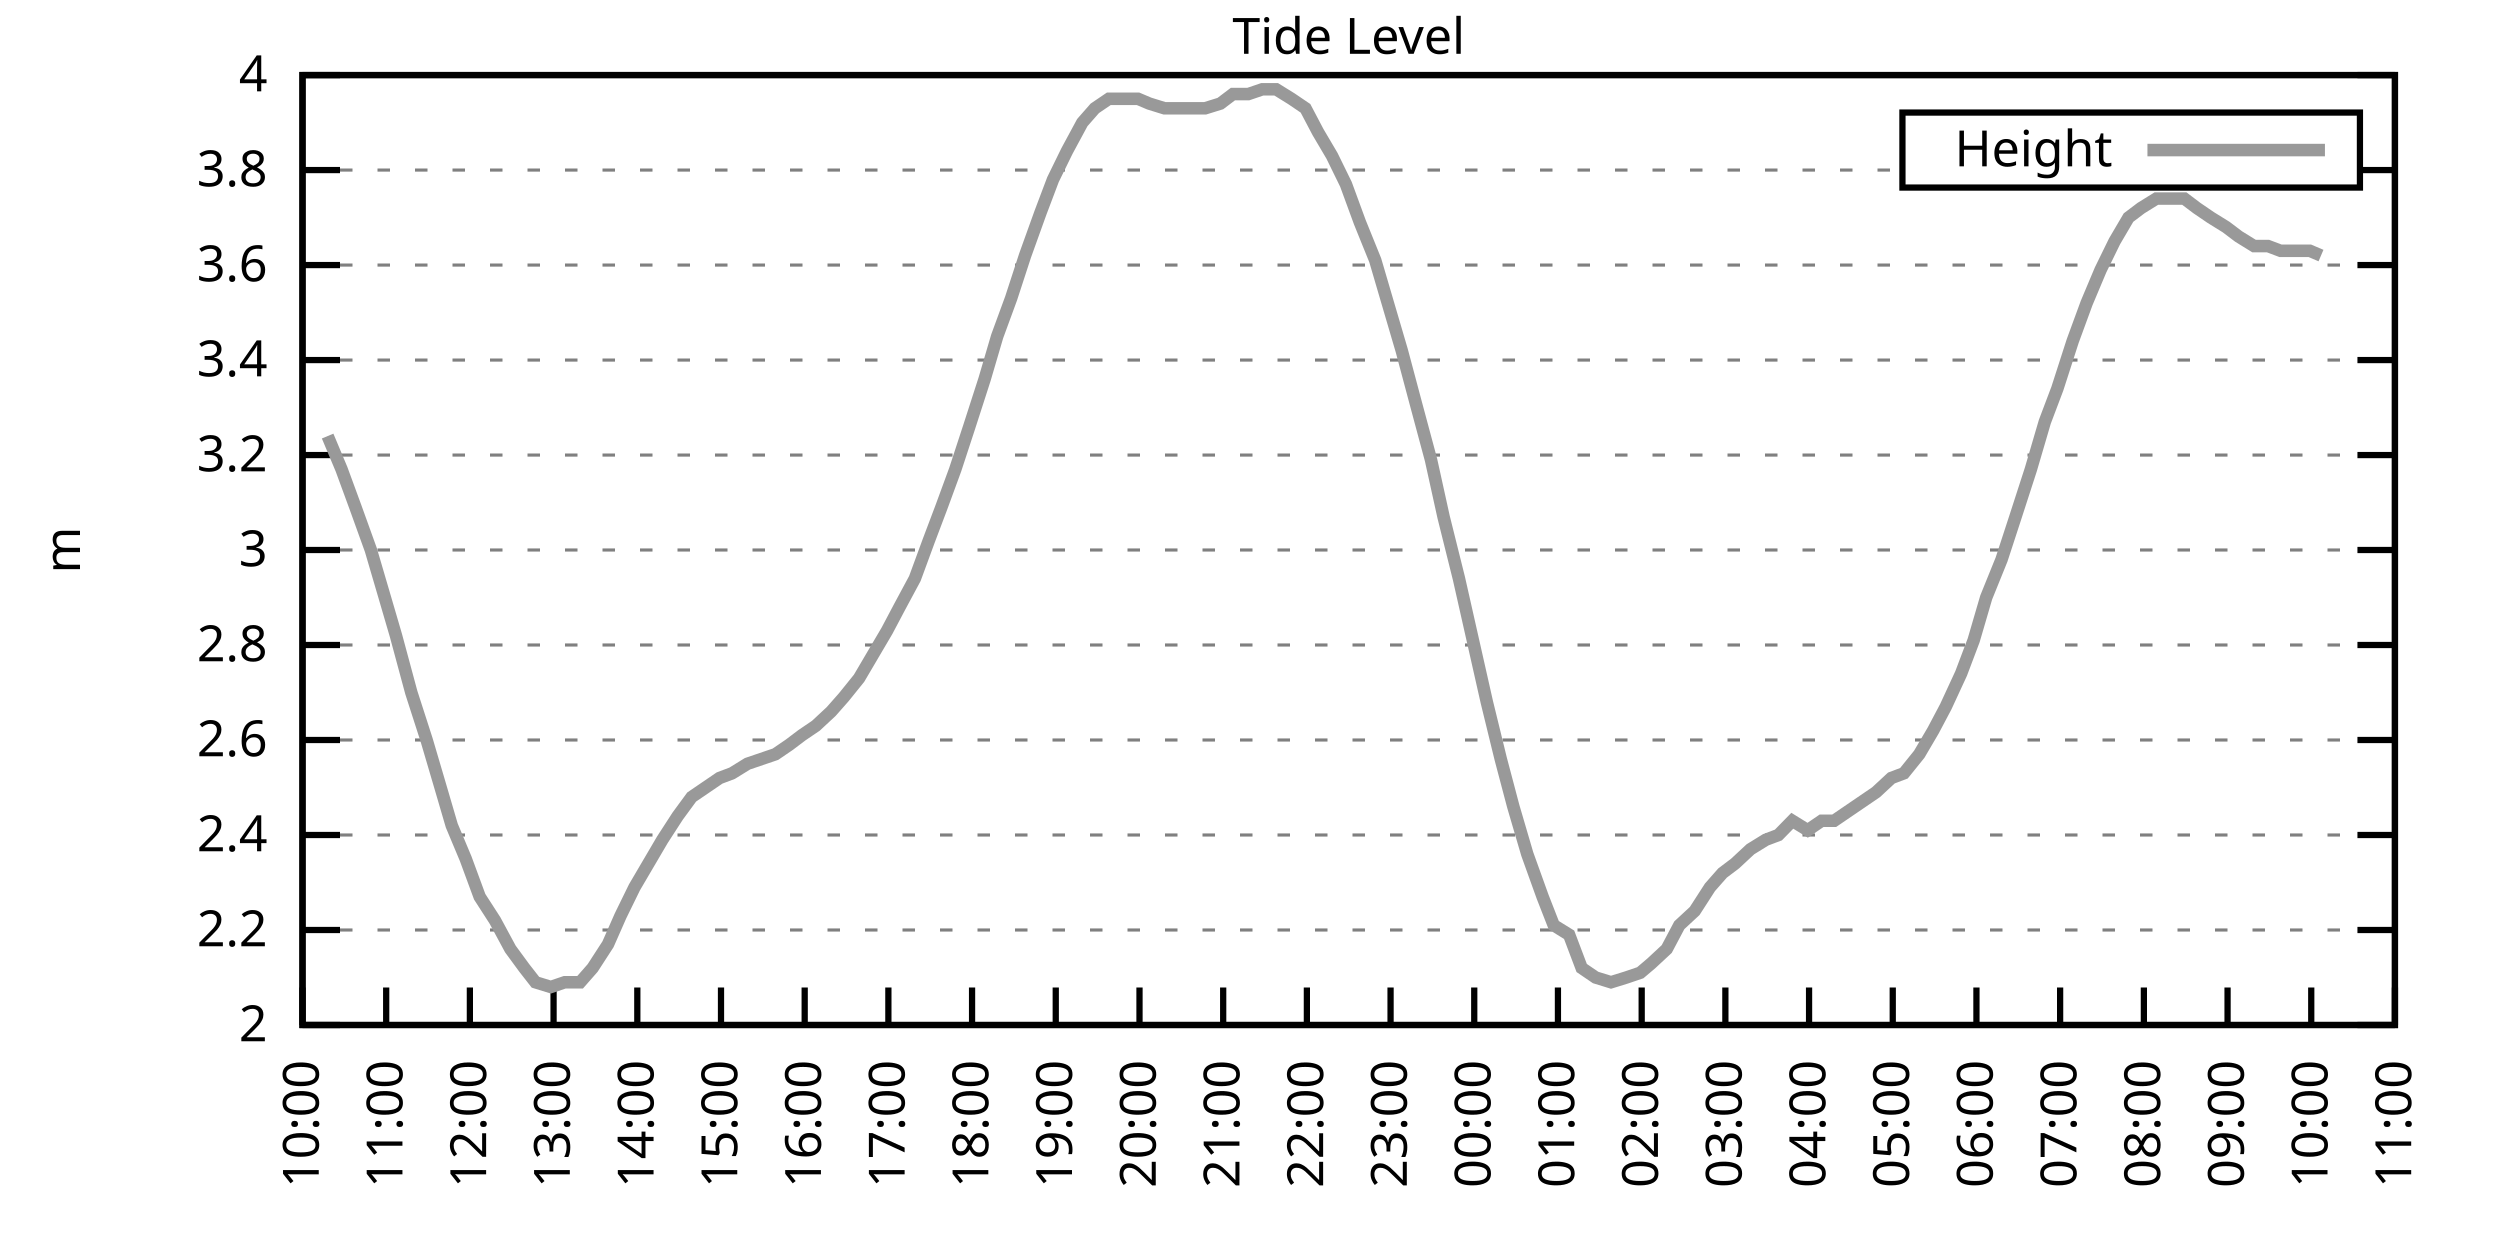
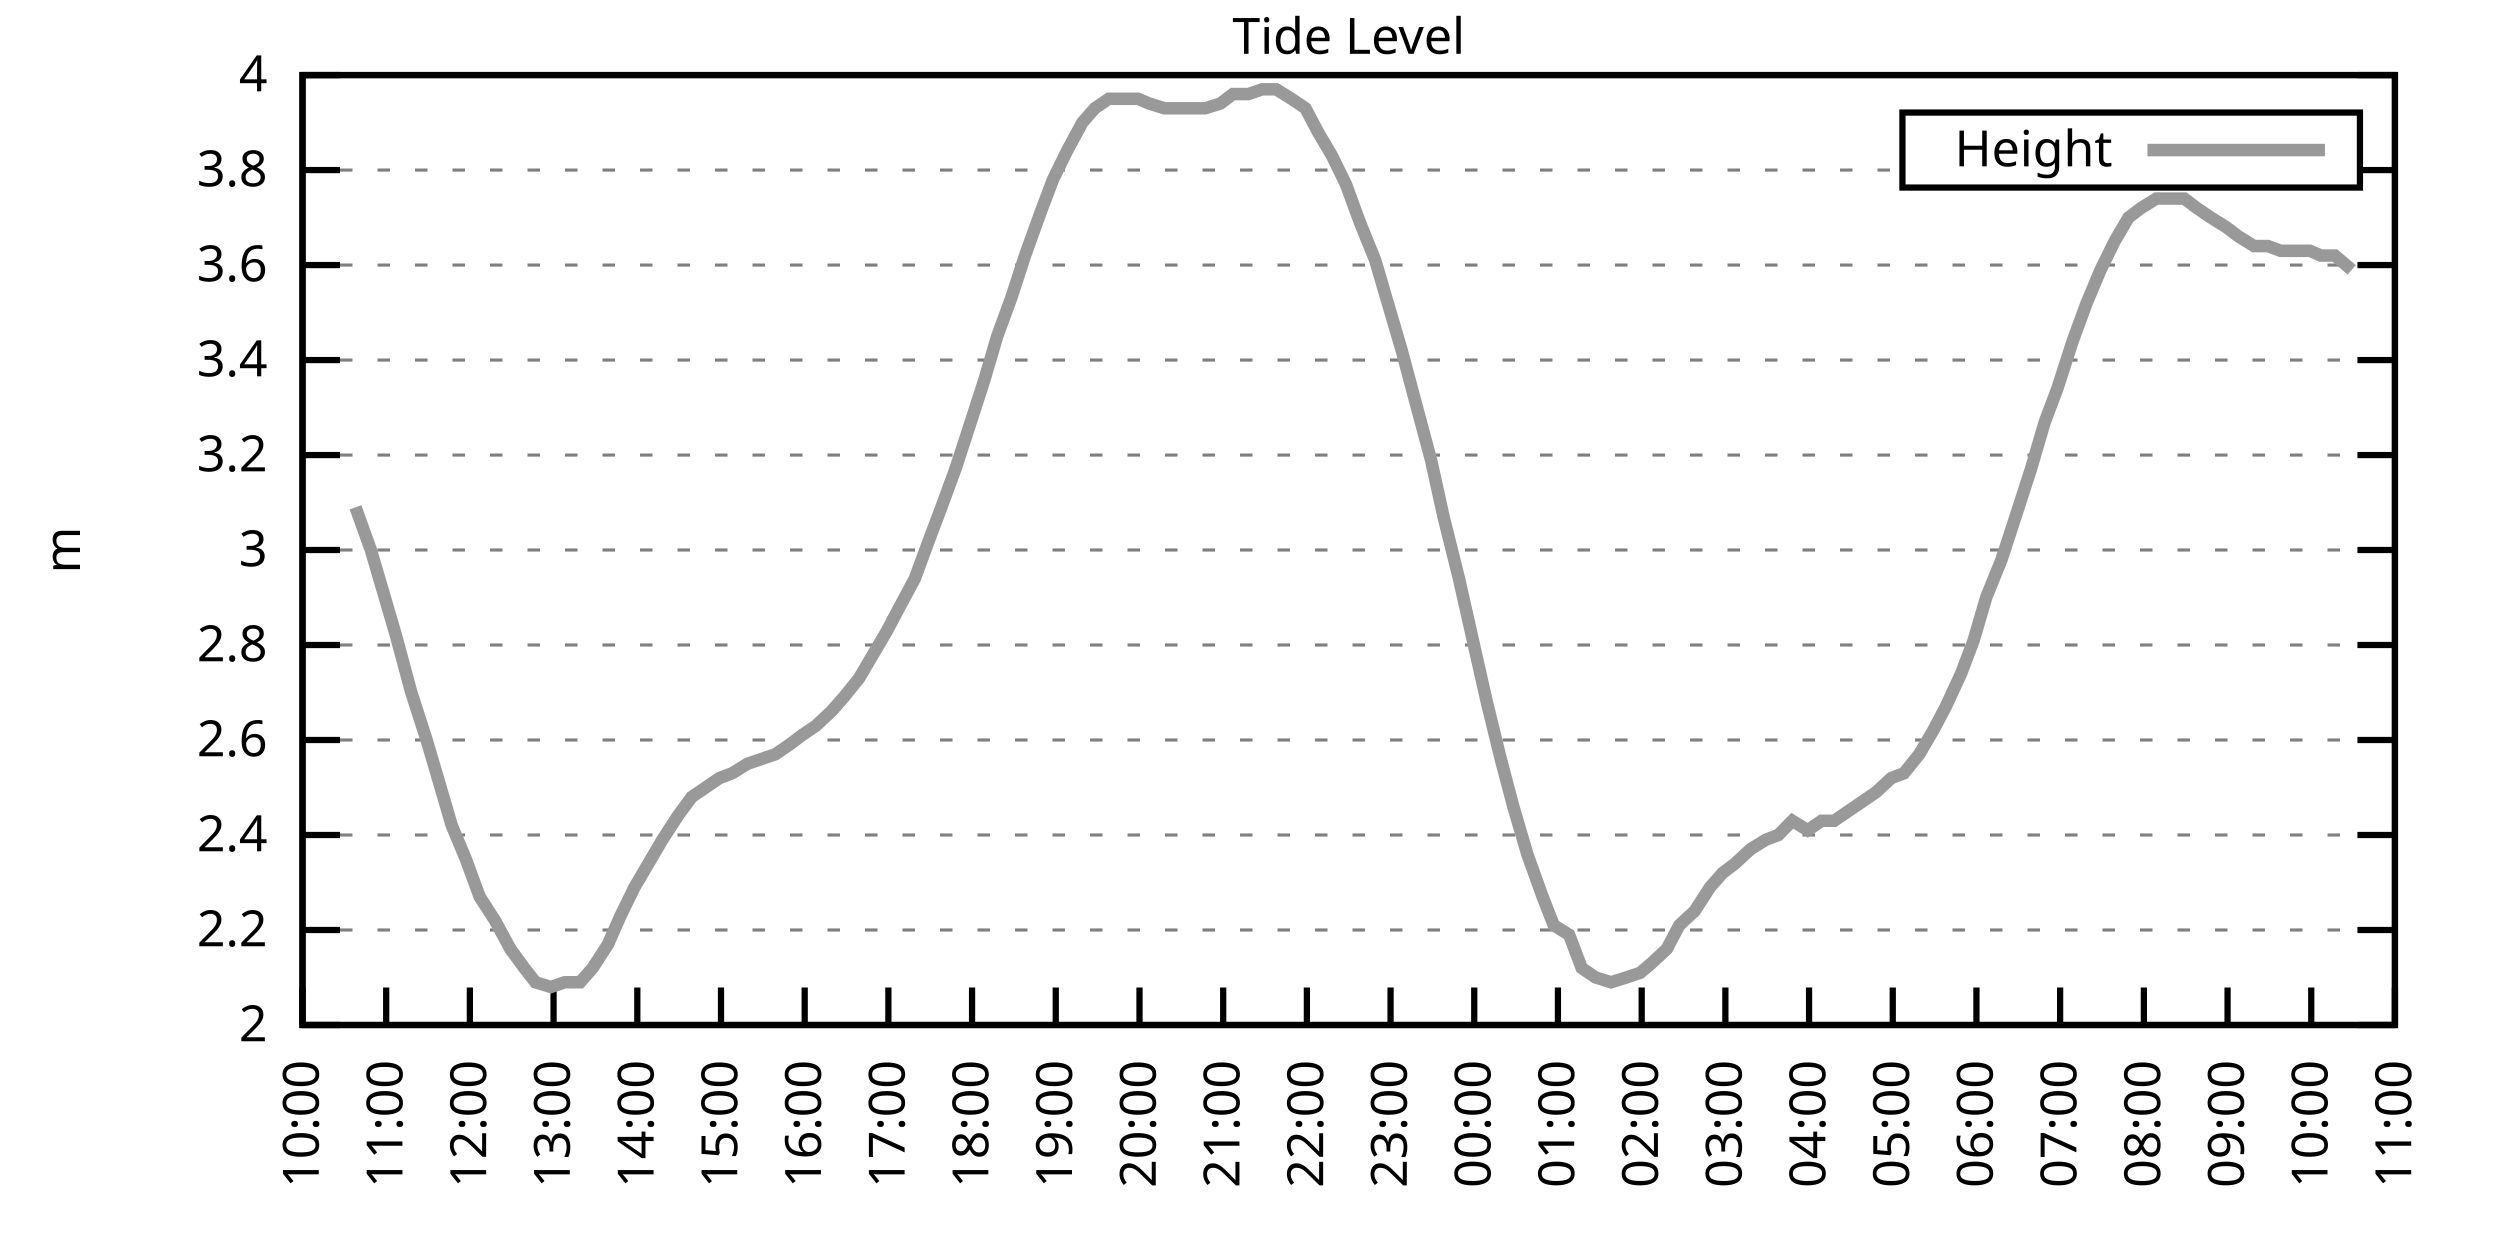
<svg xmlns="http://www.w3.org/2000/svg" xmlns:xlink="http://www.w3.org/1999/xlink" width="400" height="200" viewBox="0 0 400 200">
  <g id="gnuplot_canvas">
    <rect x="0" y="0" width="400" height="200" fill="none" />
    <defs>
      <circle id="gpDot" r="0.5" stroke-width="0.5" stroke="currentColor" />
      <path id="gpPt0" stroke-width="0.333" stroke="currentColor" d="M-1,0 h2 M0,-1 v2" />
      <path id="gpPt1" stroke-width="0.333" stroke="currentColor" d="M-1,-1 L1,1 M1,-1 L-1,1" />
      <path id="gpPt2" stroke-width="0.333" stroke="currentColor" d="M-1,0 L1,0 M0,-1 L0,1 M-1,-1 L1,1 M-1,1 L1,-1" />
      <rect id="gpPt3" stroke-width="0.333" stroke="currentColor" x="-1" y="-1" width="2" height="2" />
      <rect id="gpPt4" stroke-width="0.333" stroke="currentColor" fill="currentColor" x="-1" y="-1" width="2" height="2" />
      <circle id="gpPt5" stroke-width="0.333" stroke="currentColor" cx="0" cy="0" r="1" />
      <use xlink:href="#gpPt5" id="gpPt6" fill="currentColor" stroke="none" />
      <path id="gpPt7" stroke-width="0.333" stroke="currentColor" d="M0,-1.33 L-1.33,0.67 L1.33,0.67 z" />
      <use xlink:href="#gpPt7" id="gpPt8" fill="currentColor" stroke="none" />
      <use xlink:href="#gpPt7" id="gpPt9" stroke="currentColor" transform="rotate(180)" />
      <use xlink:href="#gpPt9" id="gpPt10" fill="currentColor" stroke="none" />
      <use xlink:href="#gpPt3" id="gpPt11" stroke="currentColor" transform="rotate(45)" />
      <use xlink:href="#gpPt11" id="gpPt12" fill="currentColor" stroke="none" />
      <path id="gpPt13" stroke-width="0.333" stroke="currentColor" d="M0,1.330 L1.265,0.411 L0.782,-1.067 L-0.782,-1.076 L-1.265,0.411 z" />
      <use xlink:href="#gpPt13" id="gpPt14" fill="currentColor" stroke="none" />
      <filter id="textbox" filterUnits="objectBoundingBox" x="0" y="0" height="1" width="1">
        <feFlood flood-color="white" flood-opacity="1" result="bgnd" />
        <feComposite in="SourceGraphic" in2="bgnd" operator="atop" />
      </filter>
      <filter id="greybox" filterUnits="objectBoundingBox" x="0" y="0" height="1" width="1">
        <feFlood flood-color="lightgrey" flood-opacity="1" result="grey" />
        <feComposite in="SourceGraphic" in2="grey" operator="atop" />
      </filter>
    </defs>
    <g fill="none" color="white" stroke="currentColor" stroke-width="1.00" stroke-linecap="butt" stroke-linejoin="miter">
</g>
    <g fill="none" color="black" stroke="currentColor" stroke-width="1.00" stroke-linecap="butt" stroke-linejoin="miter">
      <g stroke="none" shape-rendering="crispEdges">
        <polygon fill="rgb(255, 255, 255)" points="48.40,164.00 383.18,164.00 383.18,12.02 48.40,12.02 " />
      </g>
    </g>
    <g fill="none" color="black" stroke="currentColor" stroke-width="1.00" stroke-linecap="butt" stroke-linejoin="miter">
</g>
    <g fill="none" color="black" stroke="black" stroke-width="0.50" stroke-linecap="butt" stroke-linejoin="miter">
</g>
    <g fill="none" color="gray" stroke="currentColor" stroke-width="0.50" stroke-linecap="butt" stroke-linejoin="miter">
      <path stroke="gray" stroke-dasharray="2,4" class="gridline" d="M48.40,164.00 L383.19,164.00  " />
    </g>
    <g fill="none" color="gray" stroke="gray" stroke-width="1.00" stroke-linecap="butt" stroke-linejoin="miter">
</g>
    <g fill="none" color="black" stroke="currentColor" stroke-width="1.00" stroke-linecap="butt" stroke-linejoin="miter">
      <path stroke="black" d="M48.40,164.00 L54.40,164.00 M383.19,164.00 L377.19,164.00  " />
      <g transform="translate(42.80,166.60)" stroke="none" fill="black" font-family="Sans" font-size="8.00" text-anchor="end">
        <text>
          <tspan font-family="Sans"> 2</tspan>
        </text>
      </g>
    </g>
    <g fill="none" color="black" stroke="currentColor" stroke-width="1.00" stroke-linecap="butt" stroke-linejoin="miter">
</g>
    <g fill="none" color="black" stroke="black" stroke-width="0.50" stroke-linecap="butt" stroke-linejoin="miter">
</g>
    <g fill="none" color="gray" stroke="currentColor" stroke-width="0.50" stroke-linecap="butt" stroke-linejoin="miter">
      <path stroke="gray" stroke-dasharray="2,4" class="gridline" d="M48.40,148.80 L383.19,148.80  " />
    </g>
    <g fill="none" color="gray" stroke="gray" stroke-width="1.00" stroke-linecap="butt" stroke-linejoin="miter">
</g>
    <g fill="none" color="black" stroke="currentColor" stroke-width="1.00" stroke-linecap="butt" stroke-linejoin="miter">
      <path stroke="black" d="M48.40,148.80 L54.40,148.80 M383.19,148.80 L377.19,148.80  " />
      <g transform="translate(42.80,151.40)" stroke="none" fill="black" font-family="Sans" font-size="8.00" text-anchor="end">
        <text>
          <tspan font-family="Sans"> 2.2</tspan>
        </text>
      </g>
    </g>
    <g fill="none" color="black" stroke="currentColor" stroke-width="1.00" stroke-linecap="butt" stroke-linejoin="miter">
</g>
    <g fill="none" color="black" stroke="black" stroke-width="0.50" stroke-linecap="butt" stroke-linejoin="miter">
</g>
    <g fill="none" color="gray" stroke="currentColor" stroke-width="0.50" stroke-linecap="butt" stroke-linejoin="miter">
      <path stroke="gray" stroke-dasharray="2,4" class="gridline" d="M48.40,133.60 L383.19,133.60  " />
    </g>
    <g fill="none" color="gray" stroke="gray" stroke-width="1.00" stroke-linecap="butt" stroke-linejoin="miter">
</g>
    <g fill="none" color="black" stroke="currentColor" stroke-width="1.00" stroke-linecap="butt" stroke-linejoin="miter">
      <path stroke="black" d="M48.40,133.60 L54.40,133.60 M383.19,133.60 L377.19,133.60  " />
      <g transform="translate(42.80,136.20)" stroke="none" fill="black" font-family="Sans" font-size="8.00" text-anchor="end">
        <text>
          <tspan font-family="Sans"> 2.4</tspan>
        </text>
      </g>
    </g>
    <g fill="none" color="black" stroke="currentColor" stroke-width="1.00" stroke-linecap="butt" stroke-linejoin="miter">
</g>
    <g fill="none" color="black" stroke="black" stroke-width="0.50" stroke-linecap="butt" stroke-linejoin="miter">
</g>
    <g fill="none" color="gray" stroke="currentColor" stroke-width="0.50" stroke-linecap="butt" stroke-linejoin="miter">
      <path stroke="gray" stroke-dasharray="2,4" class="gridline" d="M48.40,118.40 L383.19,118.40  " />
    </g>
    <g fill="none" color="gray" stroke="gray" stroke-width="1.00" stroke-linecap="butt" stroke-linejoin="miter">
</g>
    <g fill="none" color="black" stroke="currentColor" stroke-width="1.00" stroke-linecap="butt" stroke-linejoin="miter">
      <path stroke="black" d="M48.40,118.40 L54.40,118.40 M383.19,118.40 L377.19,118.40  " />
      <g transform="translate(42.80,121.00)" stroke="none" fill="black" font-family="Sans" font-size="8.00" text-anchor="end">
        <text>
          <tspan font-family="Sans"> 2.6</tspan>
        </text>
      </g>
    </g>
    <g fill="none" color="black" stroke="currentColor" stroke-width="1.00" stroke-linecap="butt" stroke-linejoin="miter">
</g>
    <g fill="none" color="black" stroke="black" stroke-width="0.50" stroke-linecap="butt" stroke-linejoin="miter">
</g>
    <g fill="none" color="gray" stroke="currentColor" stroke-width="0.50" stroke-linecap="butt" stroke-linejoin="miter">
      <path stroke="gray" stroke-dasharray="2,4" class="gridline" d="M48.40,103.20 L383.19,103.20  " />
    </g>
    <g fill="none" color="gray" stroke="gray" stroke-width="1.00" stroke-linecap="butt" stroke-linejoin="miter">
</g>
    <g fill="none" color="black" stroke="currentColor" stroke-width="1.00" stroke-linecap="butt" stroke-linejoin="miter">
      <path stroke="black" d="M48.40,103.20 L54.40,103.20 M383.19,103.20 L377.19,103.20  " />
      <g transform="translate(42.80,105.80)" stroke="none" fill="black" font-family="Sans" font-size="8.00" text-anchor="end">
        <text>
          <tspan font-family="Sans"> 2.8</tspan>
        </text>
      </g>
    </g>
    <g fill="none" color="black" stroke="currentColor" stroke-width="1.00" stroke-linecap="butt" stroke-linejoin="miter">
</g>
    <g fill="none" color="black" stroke="black" stroke-width="0.50" stroke-linecap="butt" stroke-linejoin="miter">
</g>
    <g fill="none" color="gray" stroke="currentColor" stroke-width="0.50" stroke-linecap="butt" stroke-linejoin="miter">
      <path stroke="gray" stroke-dasharray="2,4" class="gridline" d="M48.40,88.00 L383.19,88.00  " />
    </g>
    <g fill="none" color="gray" stroke="gray" stroke-width="1.00" stroke-linecap="butt" stroke-linejoin="miter">
</g>
    <g fill="none" color="black" stroke="currentColor" stroke-width="1.00" stroke-linecap="butt" stroke-linejoin="miter">
      <path stroke="black" d="M48.40,88.00 L54.40,88.00 M383.19,88.00 L377.19,88.00  " />
      <g transform="translate(42.80,90.60)" stroke="none" fill="black" font-family="Sans" font-size="8.00" text-anchor="end">
        <text>
          <tspan font-family="Sans"> 3</tspan>
        </text>
      </g>
    </g>
    <g fill="none" color="black" stroke="currentColor" stroke-width="1.00" stroke-linecap="butt" stroke-linejoin="miter">
</g>
    <g fill="none" color="black" stroke="black" stroke-width="0.50" stroke-linecap="butt" stroke-linejoin="miter">
</g>
    <g fill="none" color="gray" stroke="currentColor" stroke-width="0.50" stroke-linecap="butt" stroke-linejoin="miter">
      <path stroke="gray" stroke-dasharray="2,4" class="gridline" d="M48.40,72.81 L383.19,72.81  " />
    </g>
    <g fill="none" color="gray" stroke="gray" stroke-width="1.00" stroke-linecap="butt" stroke-linejoin="miter">
</g>
    <g fill="none" color="black" stroke="currentColor" stroke-width="1.00" stroke-linecap="butt" stroke-linejoin="miter">
      <path stroke="black" d="M48.40,72.81 L54.40,72.81 M383.19,72.81 L377.19,72.81  " />
      <g transform="translate(42.80,75.41)" stroke="none" fill="black" font-family="Sans" font-size="8.00" text-anchor="end">
        <text>
          <tspan font-family="Sans"> 3.2</tspan>
        </text>
      </g>
    </g>
    <g fill="none" color="black" stroke="currentColor" stroke-width="1.00" stroke-linecap="butt" stroke-linejoin="miter">
</g>
    <g fill="none" color="black" stroke="black" stroke-width="0.50" stroke-linecap="butt" stroke-linejoin="miter">
</g>
    <g fill="none" color="gray" stroke="currentColor" stroke-width="0.50" stroke-linecap="butt" stroke-linejoin="miter">
      <path stroke="gray" stroke-dasharray="2,4" class="gridline" d="M48.40,57.61 L383.19,57.61  " />
    </g>
    <g fill="none" color="gray" stroke="gray" stroke-width="1.00" stroke-linecap="butt" stroke-linejoin="miter">
</g>
    <g fill="none" color="black" stroke="currentColor" stroke-width="1.00" stroke-linecap="butt" stroke-linejoin="miter">
      <path stroke="black" d="M48.40,57.61 L54.40,57.61 M383.19,57.61 L377.19,57.61  " />
      <g transform="translate(42.80,60.21)" stroke="none" fill="black" font-family="Sans" font-size="8.00" text-anchor="end">
        <text>
          <tspan font-family="Sans"> 3.4</tspan>
        </text>
      </g>
    </g>
    <g fill="none" color="black" stroke="currentColor" stroke-width="1.00" stroke-linecap="butt" stroke-linejoin="miter">
</g>
    <g fill="none" color="black" stroke="black" stroke-width="0.50" stroke-linecap="butt" stroke-linejoin="miter">
</g>
    <g fill="none" color="gray" stroke="currentColor" stroke-width="0.50" stroke-linecap="butt" stroke-linejoin="miter">
      <path stroke="gray" stroke-dasharray="2,4" class="gridline" d="M48.40,42.41 L383.19,42.41  " />
    </g>
    <g fill="none" color="gray" stroke="gray" stroke-width="1.00" stroke-linecap="butt" stroke-linejoin="miter">
</g>
    <g fill="none" color="black" stroke="currentColor" stroke-width="1.00" stroke-linecap="butt" stroke-linejoin="miter">
      <path stroke="black" d="M48.40,42.41 L54.40,42.41 M383.19,42.41 L377.19,42.41  " />
      <g transform="translate(42.80,45.01)" stroke="none" fill="black" font-family="Sans" font-size="8.00" text-anchor="end">
        <text>
          <tspan font-family="Sans"> 3.6</tspan>
        </text>
      </g>
    </g>
    <g fill="none" color="black" stroke="currentColor" stroke-width="1.00" stroke-linecap="butt" stroke-linejoin="miter">
</g>
    <g fill="none" color="black" stroke="black" stroke-width="0.50" stroke-linecap="butt" stroke-linejoin="miter">
</g>
    <g fill="none" color="gray" stroke="currentColor" stroke-width="0.50" stroke-linecap="butt" stroke-linejoin="miter">
      <path stroke="gray" stroke-dasharray="2,4" class="gridline" d="M48.40,27.21 L304.39,27.21 M377.59,27.21 L383.19,27.21  " />
    </g>
    <g fill="none" color="gray" stroke="gray" stroke-width="1.00" stroke-linecap="butt" stroke-linejoin="miter">
</g>
    <g fill="none" color="black" stroke="currentColor" stroke-width="1.00" stroke-linecap="butt" stroke-linejoin="miter">
      <path stroke="black" d="M48.40,27.21 L54.40,27.21 M383.19,27.21 L377.19,27.21  " />
      <g transform="translate(42.80,29.81)" stroke="none" fill="black" font-family="Sans" font-size="8.00" text-anchor="end">
        <text>
          <tspan font-family="Sans"> 3.8</tspan>
        </text>
      </g>
    </g>
    <g fill="none" color="black" stroke="currentColor" stroke-width="1.00" stroke-linecap="butt" stroke-linejoin="miter">
</g>
    <g fill="none" color="black" stroke="black" stroke-width="0.50" stroke-linecap="butt" stroke-linejoin="miter">
</g>
    <g fill="none" color="gray" stroke="currentColor" stroke-width="0.50" stroke-linecap="butt" stroke-linejoin="miter">
      <path stroke="gray" stroke-dasharray="2,4" class="gridline" d="M48.40,12.01 L383.19,12.01  " />
    </g>
    <g fill="none" color="gray" stroke="gray" stroke-width="1.00" stroke-linecap="butt" stroke-linejoin="miter">
</g>
    <g fill="none" color="black" stroke="currentColor" stroke-width="1.00" stroke-linecap="butt" stroke-linejoin="miter">
      <path stroke="black" d="M48.40,12.01 L54.40,12.01 M383.19,12.01 L377.19,12.01  " />
      <g transform="translate(42.80,14.61)" stroke="none" fill="black" font-family="Sans" font-size="8.00" text-anchor="end">
        <text>
          <tspan font-family="Sans"> 4</tspan>
        </text>
      </g>
    </g>
    <g fill="none" color="black" stroke="currentColor" stroke-width="1.00" stroke-linecap="butt" stroke-linejoin="miter">
      <path stroke="black" d="M48.40,164.00 L48.40,158.00  " />
      <g transform="translate(51.00,169.60) rotate(270.00)" stroke="none" fill="black" font-family="Sans" font-size="8.00" text-anchor="end">
        <text>
          <tspan font-family="Sans">10:00</tspan>
        </text>
      </g>
    </g>
    <g fill="none" color="black" stroke="currentColor" stroke-width="1.00" stroke-linecap="butt" stroke-linejoin="miter">
      <path stroke="black" d="M61.79,164.00 L61.79,158.00  " />
      <g transform="translate(64.39,169.60) rotate(270.00)" stroke="none" fill="black" font-family="Sans" font-size="8.00" text-anchor="end">
        <text>
          <tspan font-family="Sans">11:00</tspan>
        </text>
      </g>
    </g>
    <g fill="none" color="black" stroke="currentColor" stroke-width="1.00" stroke-linecap="butt" stroke-linejoin="miter">
      <path stroke="black" d="M75.18,164.00 L75.18,158.00  " />
      <g transform="translate(77.78,169.60) rotate(270.00)" stroke="none" fill="black" font-family="Sans" font-size="8.00" text-anchor="end">
        <text>
          <tspan font-family="Sans">12:00</tspan>
        </text>
      </g>
    </g>
    <g fill="none" color="black" stroke="currentColor" stroke-width="1.00" stroke-linecap="butt" stroke-linejoin="miter">
      <path stroke="black" d="M88.57,164.00 L88.57,158.00  " />
      <g transform="translate(91.17,169.60) rotate(270.00)" stroke="none" fill="black" font-family="Sans" font-size="8.00" text-anchor="end">
        <text>
          <tspan font-family="Sans">13:00</tspan>
        </text>
      </g>
    </g>
    <g fill="none" color="black" stroke="currentColor" stroke-width="1.00" stroke-linecap="butt" stroke-linejoin="miter">
      <path stroke="black" d="M101.97,164.00 L101.97,158.00  " />
      <g transform="translate(104.57,169.60) rotate(270.00)" stroke="none" fill="black" font-family="Sans" font-size="8.00" text-anchor="end">
        <text>
          <tspan font-family="Sans">14:00</tspan>
        </text>
      </g>
    </g>
    <g fill="none" color="black" stroke="currentColor" stroke-width="1.00" stroke-linecap="butt" stroke-linejoin="miter">
      <path stroke="black" d="M115.36,164.00 L115.36,158.00  " />
      <g transform="translate(117.96,169.60) rotate(270.00)" stroke="none" fill="black" font-family="Sans" font-size="8.00" text-anchor="end">
        <text>
          <tspan font-family="Sans">15:00</tspan>
        </text>
      </g>
    </g>
    <g fill="none" color="black" stroke="currentColor" stroke-width="1.00" stroke-linecap="butt" stroke-linejoin="miter">
      <path stroke="black" d="M128.75,164.00 L128.75,158.00  " />
      <g transform="translate(131.35,169.60) rotate(270.00)" stroke="none" fill="black" font-family="Sans" font-size="8.00" text-anchor="end">
        <text>
          <tspan font-family="Sans">16:00</tspan>
        </text>
      </g>
    </g>
    <g fill="none" color="black" stroke="currentColor" stroke-width="1.00" stroke-linecap="butt" stroke-linejoin="miter">
      <path stroke="black" d="M142.14,164.00 L142.14,158.00  " />
      <g transform="translate(144.74,169.60) rotate(270.00)" stroke="none" fill="black" font-family="Sans" font-size="8.00" text-anchor="end">
        <text>
          <tspan font-family="Sans">17:00</tspan>
        </text>
      </g>
    </g>
    <g fill="none" color="black" stroke="currentColor" stroke-width="1.00" stroke-linecap="butt" stroke-linejoin="miter">
      <path stroke="black" d="M155.53,164.00 L155.53,158.00  " />
      <g transform="translate(158.13,169.60) rotate(270.00)" stroke="none" fill="black" font-family="Sans" font-size="8.00" text-anchor="end">
        <text>
          <tspan font-family="Sans">18:00</tspan>
        </text>
      </g>
    </g>
    <g fill="none" color="black" stroke="currentColor" stroke-width="1.00" stroke-linecap="butt" stroke-linejoin="miter">
      <path stroke="black" d="M168.92,164.00 L168.92,158.00  " />
      <g transform="translate(171.52,169.60) rotate(270.00)" stroke="none" fill="black" font-family="Sans" font-size="8.00" text-anchor="end">
        <text>
          <tspan font-family="Sans">19:00</tspan>
        </text>
      </g>
    </g>
    <g fill="none" color="black" stroke="currentColor" stroke-width="1.00" stroke-linecap="butt" stroke-linejoin="miter">
      <path stroke="black" d="M182.32,164.00 L182.32,158.00  " />
      <g transform="translate(184.92,169.60) rotate(270.00)" stroke="none" fill="black" font-family="Sans" font-size="8.00" text-anchor="end">
        <text>
          <tspan font-family="Sans">20:00</tspan>
        </text>
      </g>
    </g>
    <g fill="none" color="black" stroke="currentColor" stroke-width="1.00" stroke-linecap="butt" stroke-linejoin="miter">
      <path stroke="black" d="M195.71,164.00 L195.71,158.00  " />
      <g transform="translate(198.31,169.60) rotate(270.00)" stroke="none" fill="black" font-family="Sans" font-size="8.00" text-anchor="end">
        <text>
          <tspan font-family="Sans">21:00</tspan>
        </text>
      </g>
    </g>
    <g fill="none" color="black" stroke="currentColor" stroke-width="1.00" stroke-linecap="butt" stroke-linejoin="miter">
      <path stroke="black" d="M209.10,164.00 L209.10,158.00  " />
      <g transform="translate(211.70,169.60) rotate(270.00)" stroke="none" fill="black" font-family="Sans" font-size="8.00" text-anchor="end">
        <text>
          <tspan font-family="Sans">22:00</tspan>
        </text>
      </g>
    </g>
    <g fill="none" color="black" stroke="currentColor" stroke-width="1.00" stroke-linecap="butt" stroke-linejoin="miter">
      <path stroke="black" d="M222.49,164.00 L222.49,158.00  " />
      <g transform="translate(225.09,169.60) rotate(270.00)" stroke="none" fill="black" font-family="Sans" font-size="8.00" text-anchor="end">
        <text>
          <tspan font-family="Sans">23:00</tspan>
        </text>
      </g>
    </g>
    <g fill="none" color="black" stroke="currentColor" stroke-width="1.00" stroke-linecap="butt" stroke-linejoin="miter">
      <path stroke="black" d="M235.88,164.00 L235.88,158.00  " />
      <g transform="translate(238.48,169.60) rotate(270.00)" stroke="none" fill="black" font-family="Sans" font-size="8.00" text-anchor="end">
        <text>
          <tspan font-family="Sans">00:00</tspan>
        </text>
      </g>
    </g>
    <g fill="none" color="black" stroke="currentColor" stroke-width="1.00" stroke-linecap="butt" stroke-linejoin="miter">
      <path stroke="black" d="M249.27,164.00 L249.27,158.00  " />
      <g transform="translate(251.87,169.60) rotate(270.00)" stroke="none" fill="black" font-family="Sans" font-size="8.00" text-anchor="end">
        <text>
          <tspan font-family="Sans">01:00</tspan>
        </text>
      </g>
    </g>
    <g fill="none" color="black" stroke="currentColor" stroke-width="1.00" stroke-linecap="butt" stroke-linejoin="miter">
      <path stroke="black" d="M262.67,164.00 L262.67,158.00  " />
      <g transform="translate(265.27,169.60) rotate(270.00)" stroke="none" fill="black" font-family="Sans" font-size="8.00" text-anchor="end">
        <text>
          <tspan font-family="Sans">02:00</tspan>
        </text>
      </g>
    </g>
    <g fill="none" color="black" stroke="currentColor" stroke-width="1.00" stroke-linecap="butt" stroke-linejoin="miter">
      <path stroke="black" d="M276.06,164.00 L276.06,158.00  " />
      <g transform="translate(278.66,169.60) rotate(270.00)" stroke="none" fill="black" font-family="Sans" font-size="8.00" text-anchor="end">
        <text>
          <tspan font-family="Sans">03:00</tspan>
        </text>
      </g>
    </g>
    <g fill="none" color="black" stroke="currentColor" stroke-width="1.00" stroke-linecap="butt" stroke-linejoin="miter">
      <path stroke="black" d="M289.45,164.00 L289.45,158.00  " />
      <g transform="translate(292.05,169.60) rotate(270.00)" stroke="none" fill="black" font-family="Sans" font-size="8.00" text-anchor="end">
        <text>
          <tspan font-family="Sans">04:00</tspan>
        </text>
      </g>
    </g>
    <g fill="none" color="black" stroke="currentColor" stroke-width="1.00" stroke-linecap="butt" stroke-linejoin="miter">
      <path stroke="black" d="M302.84,164.00 L302.84,158.00  " />
      <g transform="translate(305.44,169.60) rotate(270.00)" stroke="none" fill="black" font-family="Sans" font-size="8.00" text-anchor="end">
        <text>
          <tspan font-family="Sans">05:00</tspan>
        </text>
      </g>
    </g>
    <g fill="none" color="black" stroke="currentColor" stroke-width="1.00" stroke-linecap="butt" stroke-linejoin="miter">
      <path stroke="black" d="M316.23,164.00 L316.23,158.00  " />
      <g transform="translate(318.83,169.60) rotate(270.00)" stroke="none" fill="black" font-family="Sans" font-size="8.00" text-anchor="end">
        <text>
          <tspan font-family="Sans">06:00</tspan>
        </text>
      </g>
    </g>
    <g fill="none" color="black" stroke="currentColor" stroke-width="1.00" stroke-linecap="butt" stroke-linejoin="miter">
      <path stroke="black" d="M329.62,164.00 L329.62,158.00  " />
      <g transform="translate(332.22,169.60) rotate(270.00)" stroke="none" fill="black" font-family="Sans" font-size="8.00" text-anchor="end">
        <text>
          <tspan font-family="Sans">07:00</tspan>
        </text>
      </g>
    </g>
    <g fill="none" color="black" stroke="currentColor" stroke-width="1.00" stroke-linecap="butt" stroke-linejoin="miter">
      <path stroke="black" d="M343.02,164.00 L343.02,158.00  " />
      <g transform="translate(345.62,169.60) rotate(270.00)" stroke="none" fill="black" font-family="Sans" font-size="8.00" text-anchor="end">
        <text>
          <tspan font-family="Sans">08:00</tspan>
        </text>
      </g>
    </g>
    <g fill="none" color="black" stroke="currentColor" stroke-width="1.00" stroke-linecap="butt" stroke-linejoin="miter">
      <path stroke="black" d="M356.41,164.00 L356.41,158.00  " />
      <g transform="translate(359.01,169.60) rotate(270.00)" stroke="none" fill="black" font-family="Sans" font-size="8.00" text-anchor="end">
        <text>
          <tspan font-family="Sans">09:00</tspan>
        </text>
      </g>
    </g>
    <g fill="none" color="black" stroke="currentColor" stroke-width="1.00" stroke-linecap="butt" stroke-linejoin="miter">
      <path stroke="black" d="M369.80,164.00 L369.80,158.00  " />
      <g transform="translate(372.40,169.60) rotate(270.00)" stroke="none" fill="black" font-family="Sans" font-size="8.00" text-anchor="end">
        <text>
          <tspan font-family="Sans">10:00</tspan>
        </text>
      </g>
    </g>
    <g fill="none" color="black" stroke="currentColor" stroke-width="1.00" stroke-linecap="butt" stroke-linejoin="miter">
      <path stroke="black" d="M383.19,164.00 L383.19,158.00  " />
      <g transform="translate(385.79,169.60) rotate(270.00)" stroke="none" fill="black" font-family="Sans" font-size="8.00" text-anchor="end">
        <text>
          <tspan font-family="Sans">11:00</tspan>
        </text>
      </g>
    </g>
    <g fill="none" color="black" stroke="currentColor" stroke-width="1.00" stroke-linecap="butt" stroke-linejoin="miter">
</g>
    <g fill="none" color="black" stroke="currentColor" stroke-width="1.00" stroke-linecap="butt" stroke-linejoin="miter">
      <path stroke="black" d="M48.40,12.01 L48.40,164.00 L383.19,164.00 L383.19,12.01 L48.40,12.01 Z  " />
    </g>
    <g fill="none" color="black" stroke="currentColor" stroke-width="1.00" stroke-linecap="butt" stroke-linejoin="miter">
</g>
    <g fill="none" color="black" stroke="currentColor" stroke-width="1.00" stroke-linecap="butt" stroke-linejoin="miter">
      <path stroke="black" d="M304.39,30.01 L304.39,18.01 L377.59,18.01 L377.59,30.01 L304.39,30.01 Z  " />
    </g>
    <g id="Tide_level_plot_1">
      <g fill="none" color="white" stroke="black" stroke-width="2.00" stroke-linecap="butt" stroke-linejoin="miter">
</g>
      <g fill="none" color="black" stroke="currentColor" stroke-width="2.00" stroke-linecap="butt" stroke-linejoin="miter">
        <g transform="translate(337.99,26.61)" stroke="none" fill="black" font-family="Sans" font-size="8.00" text-anchor="end">
          <text>
            <tspan font-family="Sans">Height</tspan>
          </text>
        </g>
      </g>
      <g fill="none" color="black" stroke="currentColor" stroke-width="2.00" stroke-linecap="butt" stroke-linejoin="miter">
-         <path stroke="rgb(153, 153, 153)" d="M343.59,24.01 L371.99,24.01 M52.42,69.77 L54.65,75.09 L56.88,81.17 L59.34,88.00 L61.57,95.60 L63.35,101.68   L65.81,110.80 L68.26,118.40 L70.50,126.00 L72.28,132.08 L74.51,137.40 L76.75,143.48 L79.20,147.28 L81.66,151.84   L83.89,154.88 L85.67,157.16 L88.13,157.92 L90.36,157.16 L92.82,157.16 L94.82,154.88 L97.28,151.08 L99.29,146.52   L101.52,141.96 L103.75,138.16 L105.98,134.36 L108.44,130.56 L110.67,127.52 L112.90,126.00 L115.13,124.48 L117.14,123.72   L119.60,122.20 L121.83,121.44 L124.06,120.68 L126.29,119.16 L128.30,117.64 L130.54,116.12 L132.99,113.84 L135.00,111.56   L137.45,108.52 L141.92,100.92 L143.93,97.12 L146.38,92.56 L148.61,86.49 L150.62,81.17 L152.85,75.09 L155.09,68.25   L157.54,60.65 L159.55,53.81 L161.78,47.73 L164.01,40.89 L166.47,34.05 L168.48,28.73 L170.71,24.17 L173.17,19.61   L175.17,17.33 L177.41,15.81 L179.64,15.81 L182.09,15.81 L183.88,16.57 L186.33,17.33 L188.57,17.33 L190.80,17.33   L192.81,17.33 L195.26,16.57 L197.27,15.05 L199.73,15.05 L201.96,14.29 L204.19,14.29 L206.64,15.81 L208.88,17.33   L210.88,21.13 L213.12,24.93 L215.35,29.49 L217.58,35.57 L220.04,41.65 L222.27,49.25 L224.28,56.09 L226.51,64.45   L228.96,73.57 L230.97,82.69 L233.43,92.56 L235.66,102.44 L237.89,112.32 L240.12,121.44 L242.13,129.04 L244.36,136.64   L246.82,143.48 L248.60,148.04 L251.06,149.56 L253.07,154.88 L255.30,156.40 L257.76,157.16 L260.21,156.40 L262.44,155.64   L264.23,154.12 L266.68,151.84 L268.69,148.04 L271.15,145.76 L273.60,141.96 L275.61,139.68 L277.62,138.16 L280.07,135.88   L282.53,134.36 L284.54,133.60 L286.77,131.32 L289.23,132.84 L291.46,131.32 L293.47,131.32 L295.70,129.80 L297.93,128.28   L300.16,126.76 L302.62,124.48 L304.63,123.72 L307.08,120.68 L309.31,116.88 L311.32,113.08 L313.78,107.76 L315.79,102.44   L317.79,95.60 L320.25,89.52 L322.48,82.69 L324.94,75.09 L327.17,67.49 L329.18,62.17 L331.63,54.57 L333.86,48.49   L336.10,43.17 L338.33,38.61 L340.56,34.81 L342.57,33.29 L345.02,31.77 L347.26,31.77 L349.49,31.77 L351.50,33.29   L353.73,34.81 L356.18,36.33 L358.19,37.85 L360.65,39.37 L362.88,39.37 L364.89,40.13 L367.12,40.13 L369.58,40.13   L371.36,40.89  " />
+         <path stroke="rgb(153, 153, 153)" d="M343.59,24.01 L371.99,24.01 M56.88,81.17 L59.34,88.00 L61.57,95.60 L63.35,101.68 L65.81,110.80 L68.26,118.40   L70.50,126.00 L72.28,132.08 L74.51,137.40 L76.75,143.48 L79.20,147.28 L81.66,151.84 L83.89,154.88 L85.67,157.16   L88.13,157.92 L90.36,157.16 L92.82,157.16 L94.82,154.88 L97.28,151.08 L99.29,146.52 L101.52,141.96 L103.75,138.16   L105.98,134.36 L108.44,130.56 L110.67,127.52 L112.90,126.00 L115.13,124.48 L117.14,123.72 L119.60,122.20 L121.83,121.44   L124.06,120.68 L126.29,119.16 L128.30,117.64 L130.54,116.12 L132.99,113.84 L135.00,111.56 L137.45,108.52 L141.92,100.92   L143.93,97.12 L146.38,92.56 L148.61,86.49 L150.62,81.17 L152.85,75.09 L155.09,68.25 L157.54,60.65 L159.55,53.81   L161.78,47.73 L164.01,40.89 L166.47,34.05 L168.48,28.73 L170.71,24.17 L173.17,19.61 L175.17,17.33 L177.41,15.81   L179.64,15.81 L182.09,15.81 L183.88,16.57 L186.33,17.33 L188.57,17.33 L190.80,17.33 L192.81,17.33 L195.26,16.57   L197.27,15.05 L199.73,15.05 L201.96,14.29 L204.19,14.29 L206.64,15.81 L208.88,17.33 L210.88,21.13 L213.12,24.93   L215.35,29.49 L217.58,35.57 L220.04,41.65 L222.27,49.25 L224.28,56.09 L226.51,64.45 L228.96,73.57 L230.97,82.69   L233.43,92.56 L235.66,102.44 L237.89,112.32 L240.12,121.44 L242.13,129.04 L244.36,136.64 L246.82,143.48 L248.60,148.04   L251.06,149.56 L253.07,154.88 L255.30,156.40 L257.76,157.16 L260.21,156.40 L262.44,155.64 L264.23,154.12 L266.68,151.84   L268.69,148.04 L271.15,145.76 L273.60,141.96 L275.61,139.68 L277.62,138.16 L280.07,135.88 L282.53,134.36 L284.54,133.60   L286.77,131.32 L289.23,132.84 L291.46,131.32 L293.47,131.32 L295.70,129.80 L297.93,128.28 L300.16,126.76 L302.62,124.48   L304.63,123.72 L307.08,120.68 L309.31,116.88 L311.32,113.08 L313.78,107.76 L315.79,102.44 L317.79,95.60 L320.25,89.52   L322.48,82.69 L324.94,75.09 L327.17,67.49 L329.18,62.17 L331.63,54.57 L333.86,48.49 L336.10,43.17 L338.33,38.61   L340.56,34.81 L342.57,33.29 L345.02,31.77 L347.26,31.77 L349.49,31.77 L351.50,33.29 L353.73,34.81 L356.18,36.33   L358.19,37.85 L360.65,39.37 L362.88,39.37 L364.89,40.13 L367.12,40.13 L369.58,40.13 L371.36,40.89 L373.59,40.89   L376.27,43.17  " />
      </g>
    </g>
    <g fill="none" color="black" stroke="currentColor" stroke-width="2.00" stroke-linecap="butt" stroke-linejoin="miter">
</g>
    <g fill="none" color="black" stroke="black" stroke-width="1.00" stroke-linecap="butt" stroke-linejoin="miter">
</g>
    <g fill="none" color="black" stroke="currentColor" stroke-width="1.00" stroke-linecap="butt" stroke-linejoin="miter">
      <path stroke="black" d="M48.40,12.01 L48.40,164.00 L383.19,164.00 L383.19,12.01 L48.40,12.01 Z  " />
      <g transform="translate(12.80,88.01) rotate(270.00)" stroke="none" fill="black" font-family="Sans" font-size="8.00" text-anchor="middle">
        <text>
          <tspan font-family="Sans">m</tspan>
        </text>
      </g>
    </g>
    <g fill="none" color="black" stroke="currentColor" stroke-width="1.00" stroke-linecap="butt" stroke-linejoin="miter">
</g>
    <g fill="none" color="black" stroke="currentColor" stroke-width="1.00" stroke-linecap="butt" stroke-linejoin="miter">
      <g transform="translate(215.79,8.61)" stroke="none" fill="black" font-family="Sans" font-size="8.00" text-anchor="middle">
        <text>
          <tspan font-family="Sans">Tide Level</tspan>
        </text>
      </g>
    </g>
    <g fill="none" color="black" stroke="currentColor" stroke-width="1.00" stroke-linecap="butt" stroke-linejoin="miter">
</g>
  </g>
</svg>
